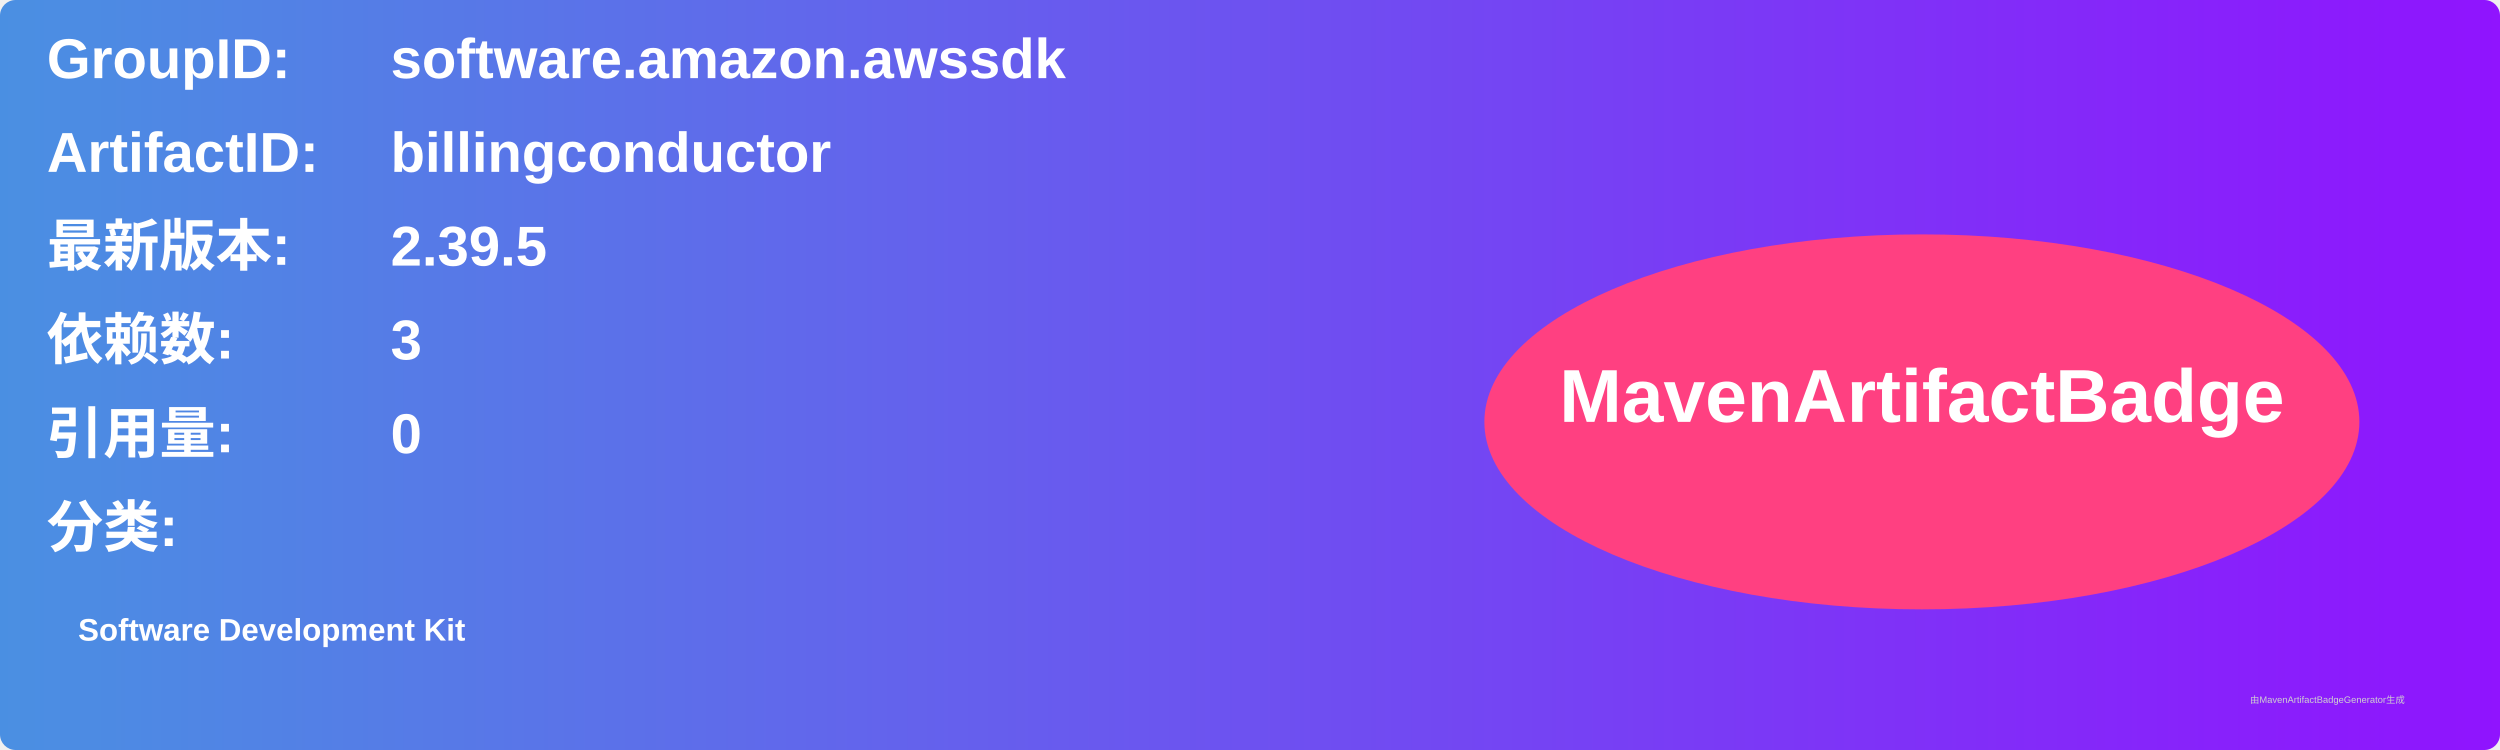
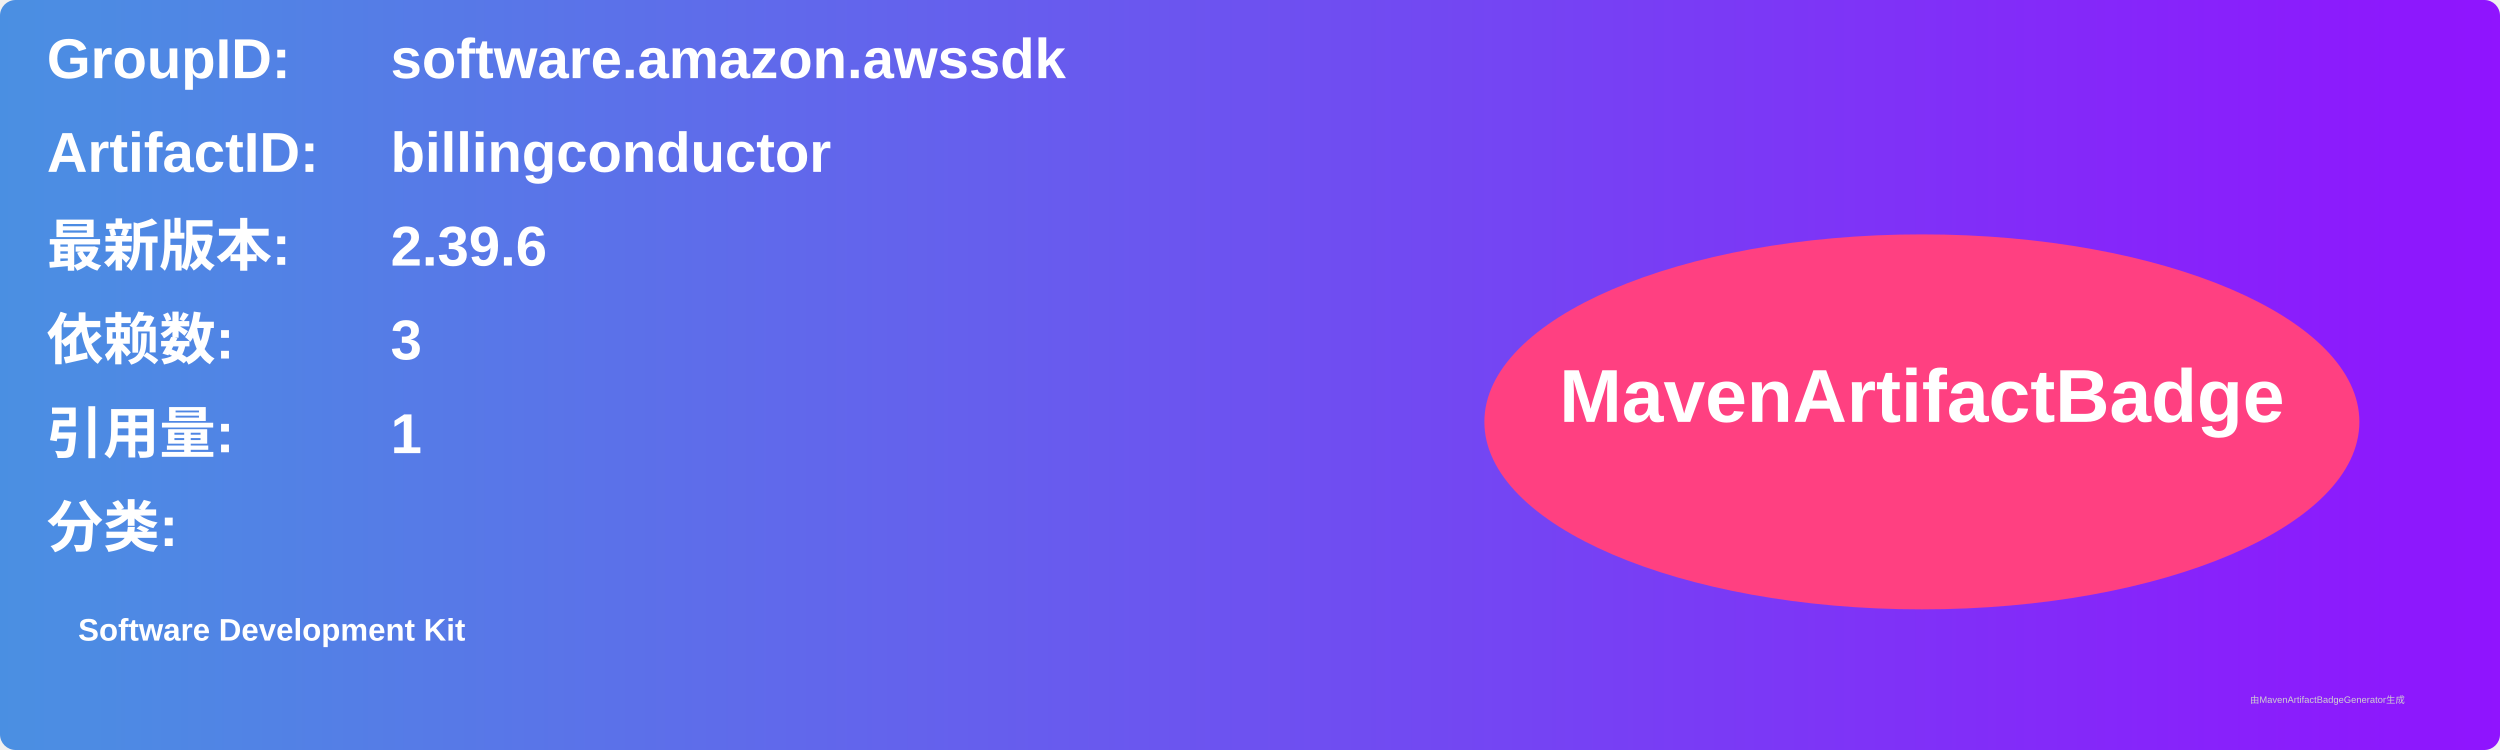
<svg xmlns="http://www.w3.org/2000/svg" width="800" height="240" viewBox="0 0 800 240">
  <linearGradient id="grad" x1="0%" y1="0%" x2="100%" y2="0%">
    <stop offset="0%" stop-color="#4a90e2" />
    <stop offset="100%" stop-color="#9013fe" />
  </linearGradient>
  <rect width="100%" height="100%" rx="5" ry="5" fill="url(#grad)" />
  <g transform="translate(15, 15)">
    <text x="0" y="10" font-family="Arial" font-size="18" fill="white" font-weight="bold" width="260">GroupID:</text>
    <text x="110" y="10" font-family="Arial" font-size="18" fill="white" font-weight="bold" width="460">software.amazon.awssdk</text>
    <text x="0" y="40" font-family="Arial" font-size="18" fill="white" font-weight="bold" width="260">ArtifactID:</text>
    <text x="110" y="40" font-family="Arial" font-size="18" fill="white" font-weight="bold" width="460">billingconductor</text>
    <text x="0" y="70" font-family="Arial" font-size="18" fill="white" font-weight="bold">最新版本:</text>
    <text x="110" y="70" font-family="Arial" font-size="18" fill="white" font-weight="bold">
-       <tspan font-weight="bold">2.39.5</tspan>
+       <tspan font-weight="bold">2.39.6</tspan>
    </text>
    <text x="0" y="100" font-family="Arial" font-size="18" fill="white" font-weight="bold">依赖数: </text>
    <text x="110" y="100" font-family="Arial" font-size="18" fill="white">
      <tspan font-weight="bold">3</tspan>
    </text>
    <text x="0" y="130" font-family="Arial" font-size="18" fill="white" font-weight="bold">引用量: </text>
    <text x="110" y="130" font-family="Arial" font-size="18" fill="white">
-       <tspan font-weight="bold">0</tspan>
+       <tspan font-weight="bold">1</tspan>
    </text>
    <text x="0" y="160" font-family="Arial" font-size="18" fill="white" font-weight="bold">分类:</text>
    <text x="10" y="190" font-family="Arial" font-size="10" fill="white">
      <tspan font-weight="bold">Software Development Kit</tspan>
    </text>
    <ellipse cx="600" cy="120" rx="140" ry="60" fill="#ff4081" />
    <text x="600" y="120" text-anchor="middle" font-family="Arial" font-size="24" fill="white" font-weight="bold">MavenArtifactBadge</text>
  </g>
  <text x="720" y="225" font-family="Arial" font-size="3" fill="#d0d0d0">由MavenArtifactBadgeGenerator生成</text>
</svg>
